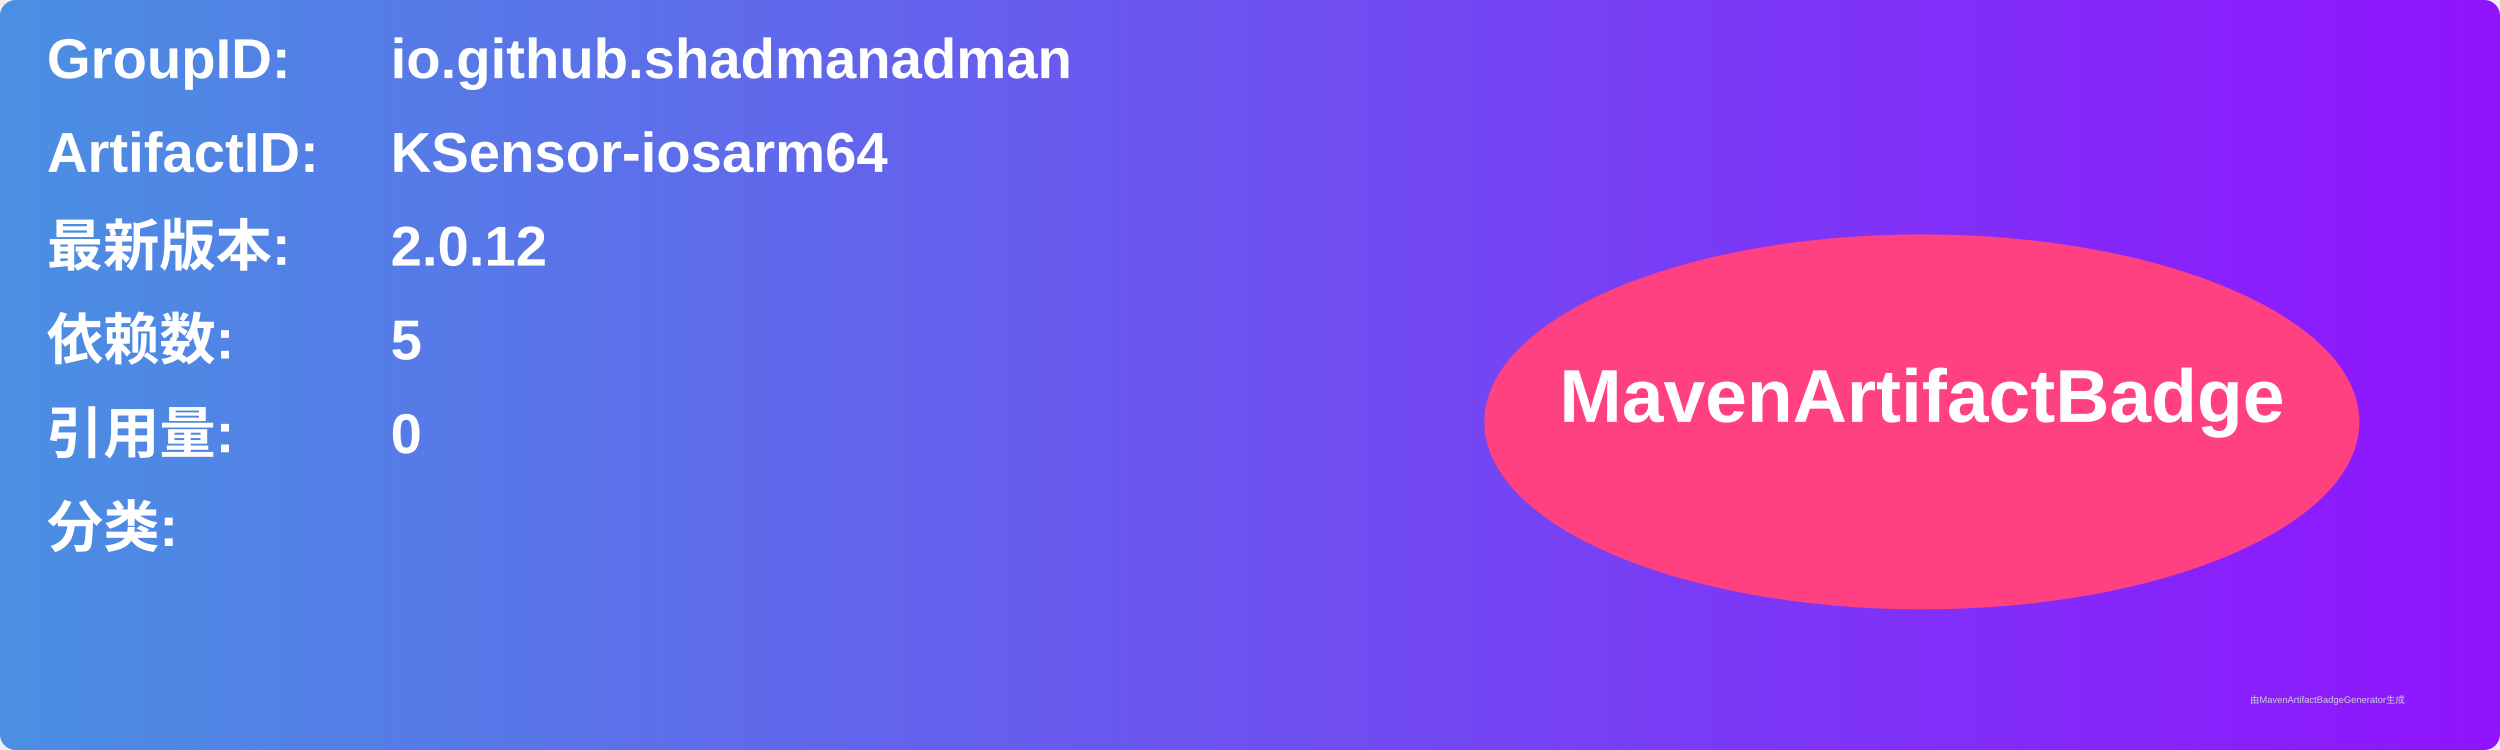
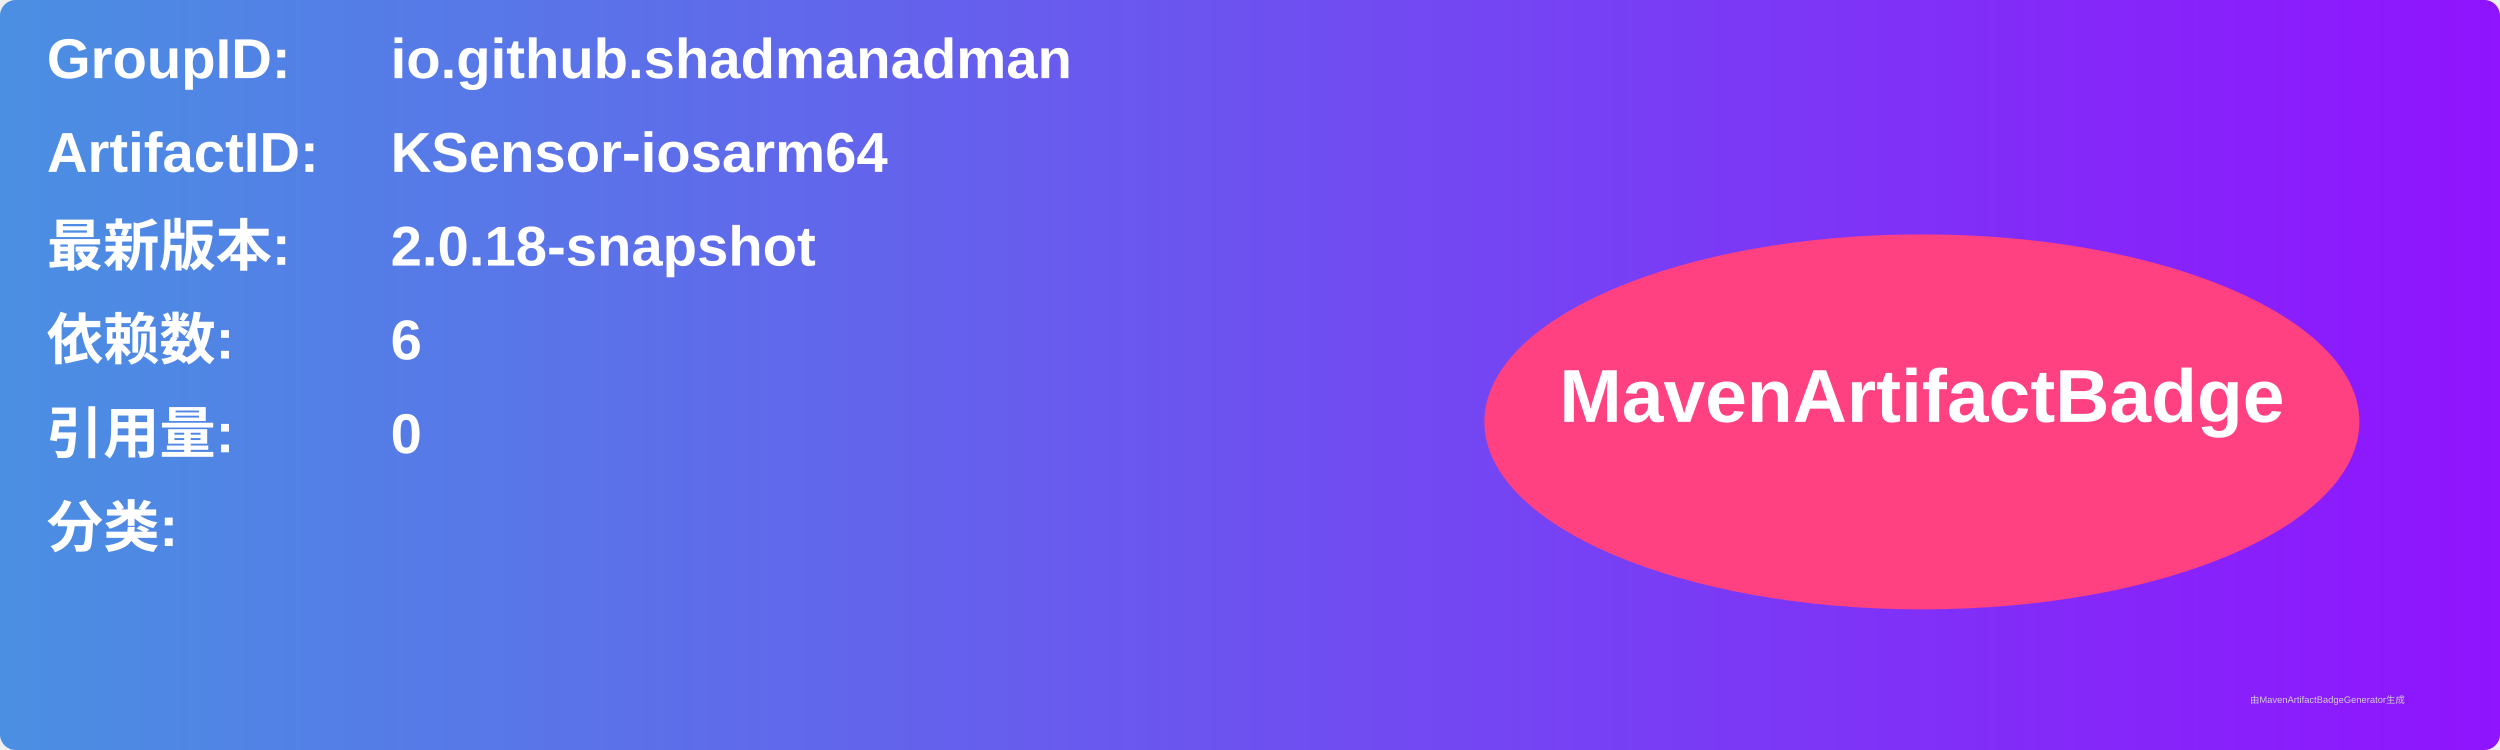
<svg xmlns="http://www.w3.org/2000/svg" width="800" height="240" viewBox="0 0 800 240">
  <linearGradient id="grad" x1="0%" y1="0%" x2="100%" y2="0%">
    <stop offset="0%" stop-color="#4a90e2" />
    <stop offset="100%" stop-color="#9013fe" />
  </linearGradient>
  <rect width="100%" height="100%" rx="5" ry="5" fill="url(#grad)" />
  <g transform="translate(15, 15)">
    <text x="0" y="10" font-family="Arial" font-size="18" fill="white" font-weight="bold" width="260">GroupID:</text>
    <text x="110" y="10" font-family="Arial" font-size="18" fill="white" font-weight="bold" width="460">io.github.shadmanadman</text>
    <text x="0" y="40" font-family="Arial" font-size="18" fill="white" font-weight="bold" width="260">ArtifactID:</text>
    <text x="110" y="40" font-family="Arial" font-size="18" fill="white" font-weight="bold" width="460">KSensor-iosarm64</text>
    <text x="0" y="70" font-family="Arial" font-size="18" fill="white" font-weight="bold">最新版本:</text>
    <text x="110" y="70" font-family="Arial" font-size="18" fill="white" font-weight="bold">
-       <tspan font-weight="bold">2.0.12</tspan>
+       <tspan font-weight="bold">2.0.18-snapshot</tspan>
    </text>
    <text x="0" y="100" font-family="Arial" font-size="18" fill="white" font-weight="bold">依赖数: </text>
    <text x="110" y="100" font-family="Arial" font-size="18" fill="white">
-       <tspan font-weight="bold">5</tspan>
+       <tspan font-weight="bold">6</tspan>
    </text>
    <text x="0" y="130" font-family="Arial" font-size="18" fill="white" font-weight="bold">引用量: </text>
    <text x="110" y="130" font-family="Arial" font-size="18" fill="white">
      <tspan font-weight="bold">0</tspan>
    </text>
    <text x="0" y="160" font-family="Arial" font-size="18" fill="white" font-weight="bold">分类:</text>
    <text x="10" y="190" font-family="Arial" font-size="10" fill="white">
      <tspan font-weight="bold" />
    </text>
    <ellipse cx="600" cy="120" rx="140" ry="60" fill="#ff4081" />
    <text x="600" y="120" text-anchor="middle" font-family="Arial" font-size="24" fill="white" font-weight="bold">MavenArtifactBadge</text>
  </g>
  <text x="720" y="225" font-family="Arial" font-size="3" fill="#d0d0d0">由MavenArtifactBadgeGenerator生成</text>
</svg>
